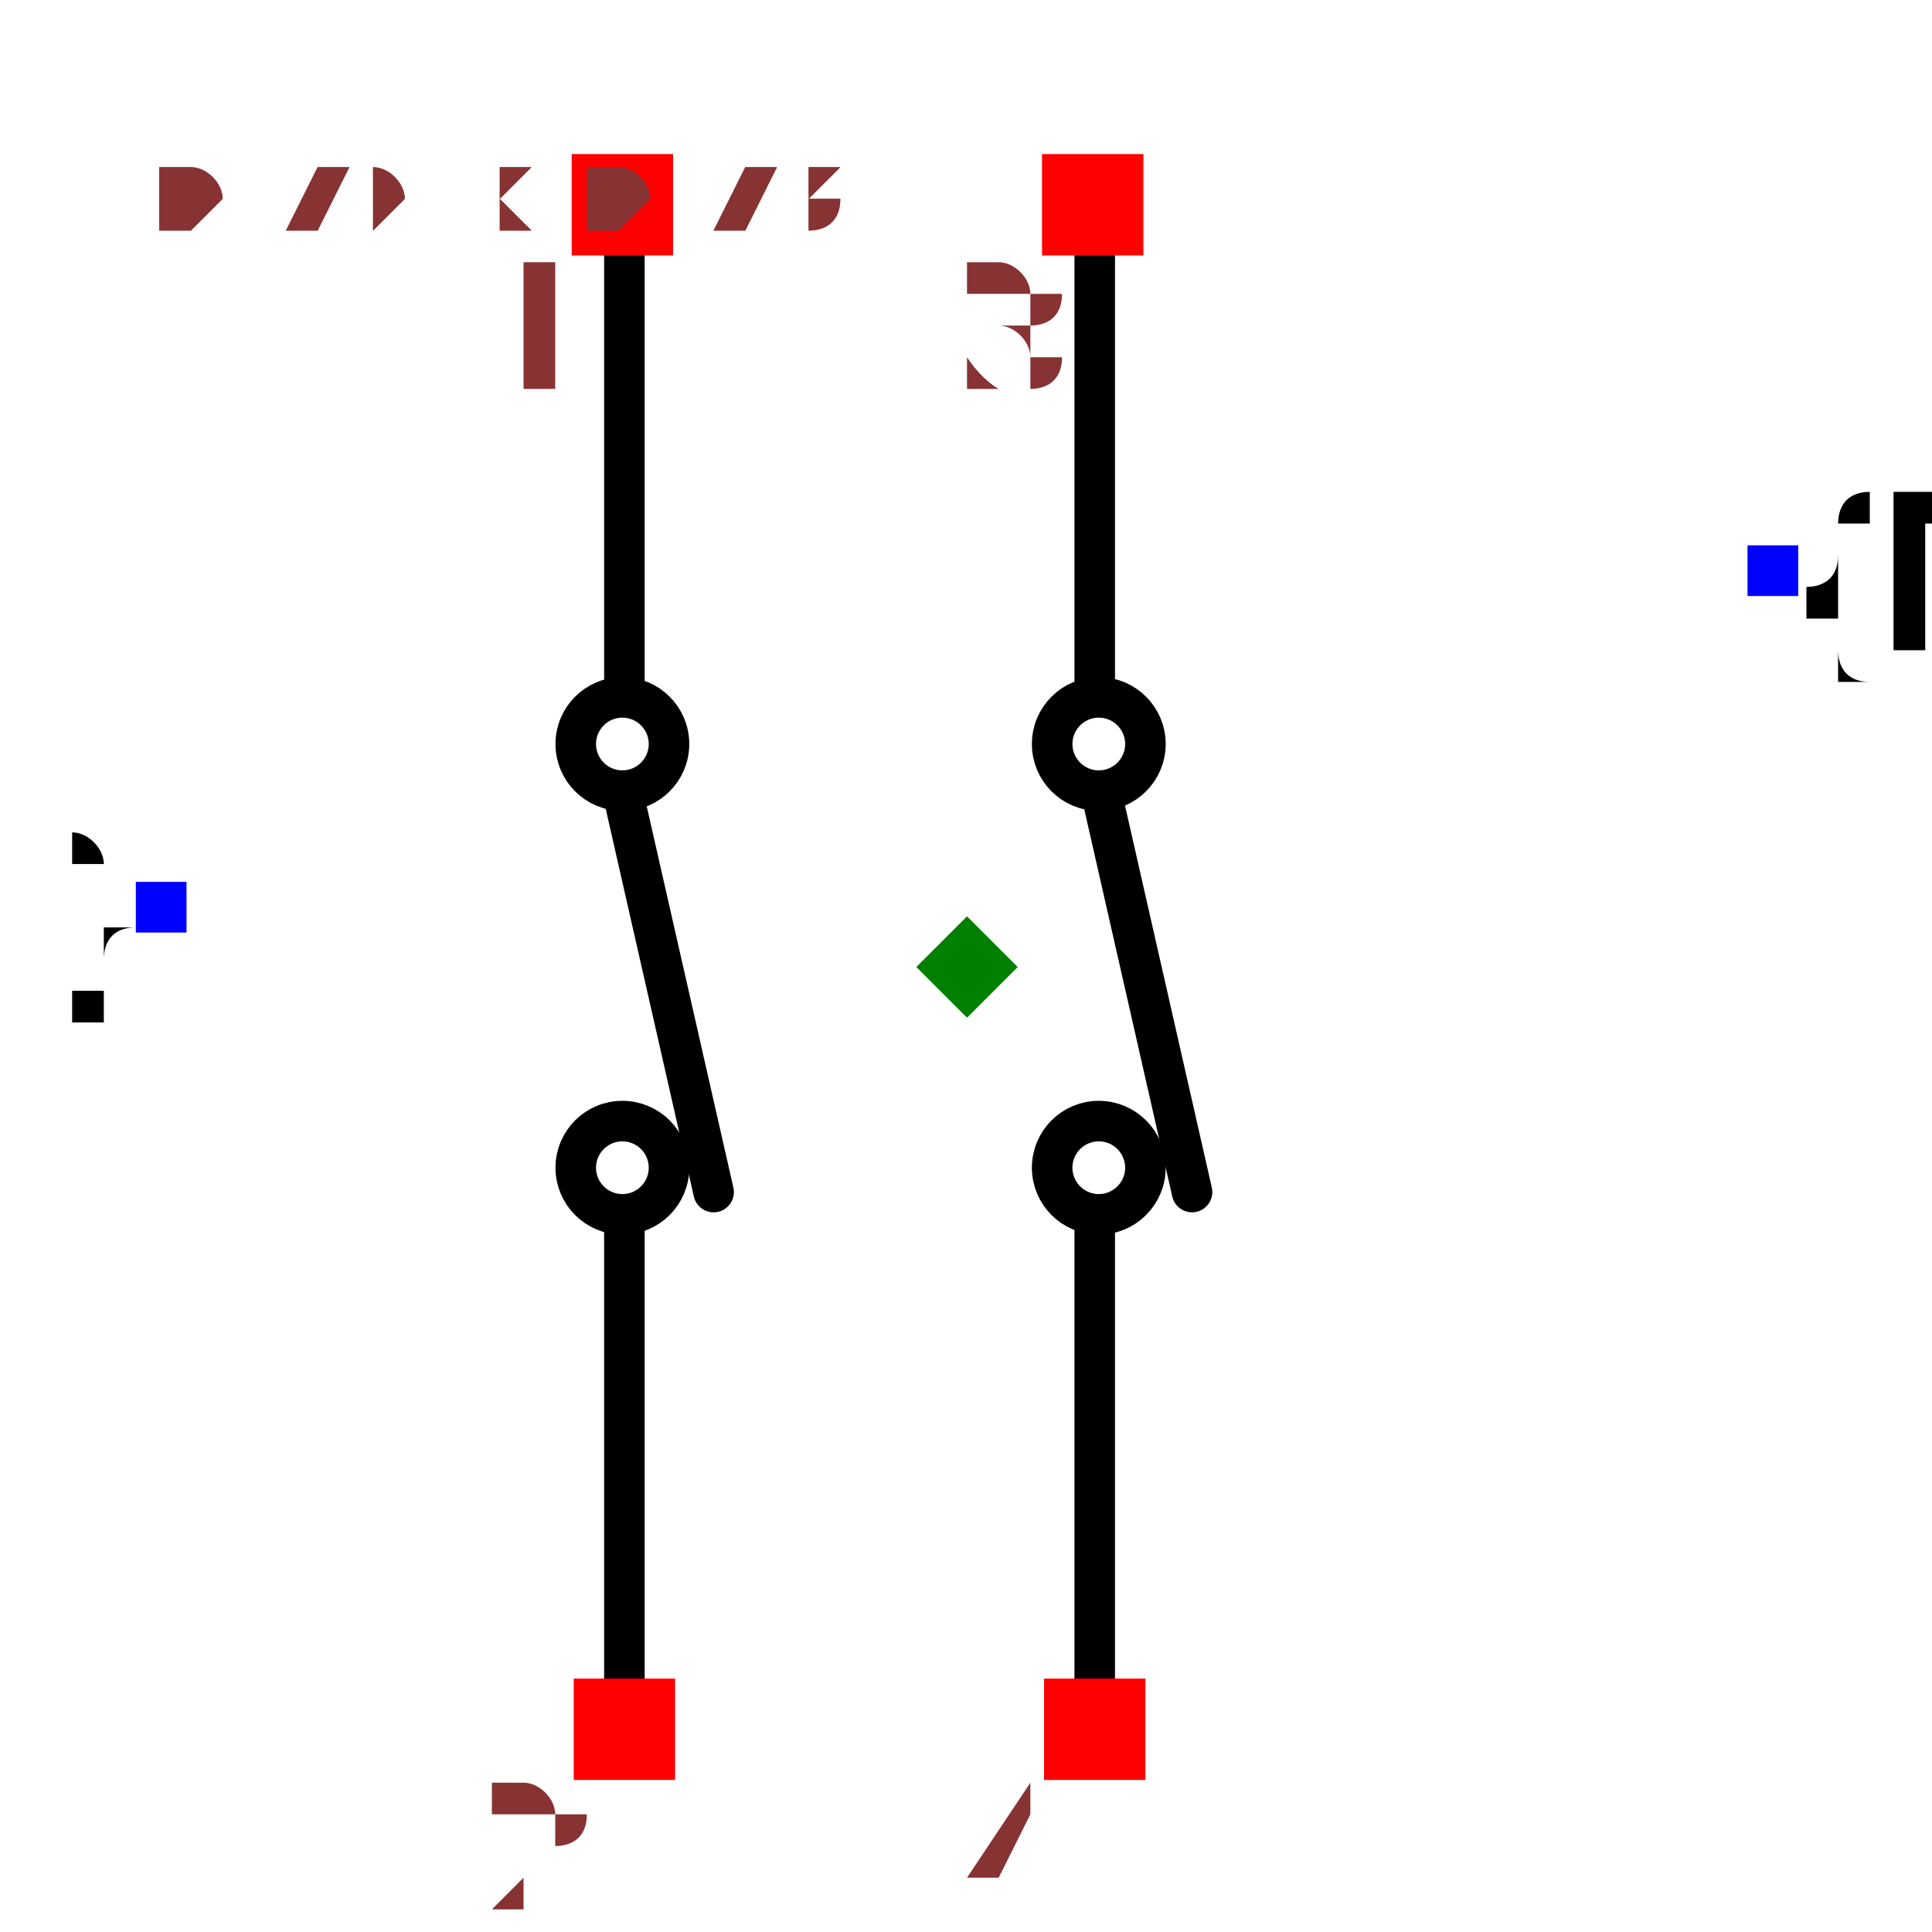
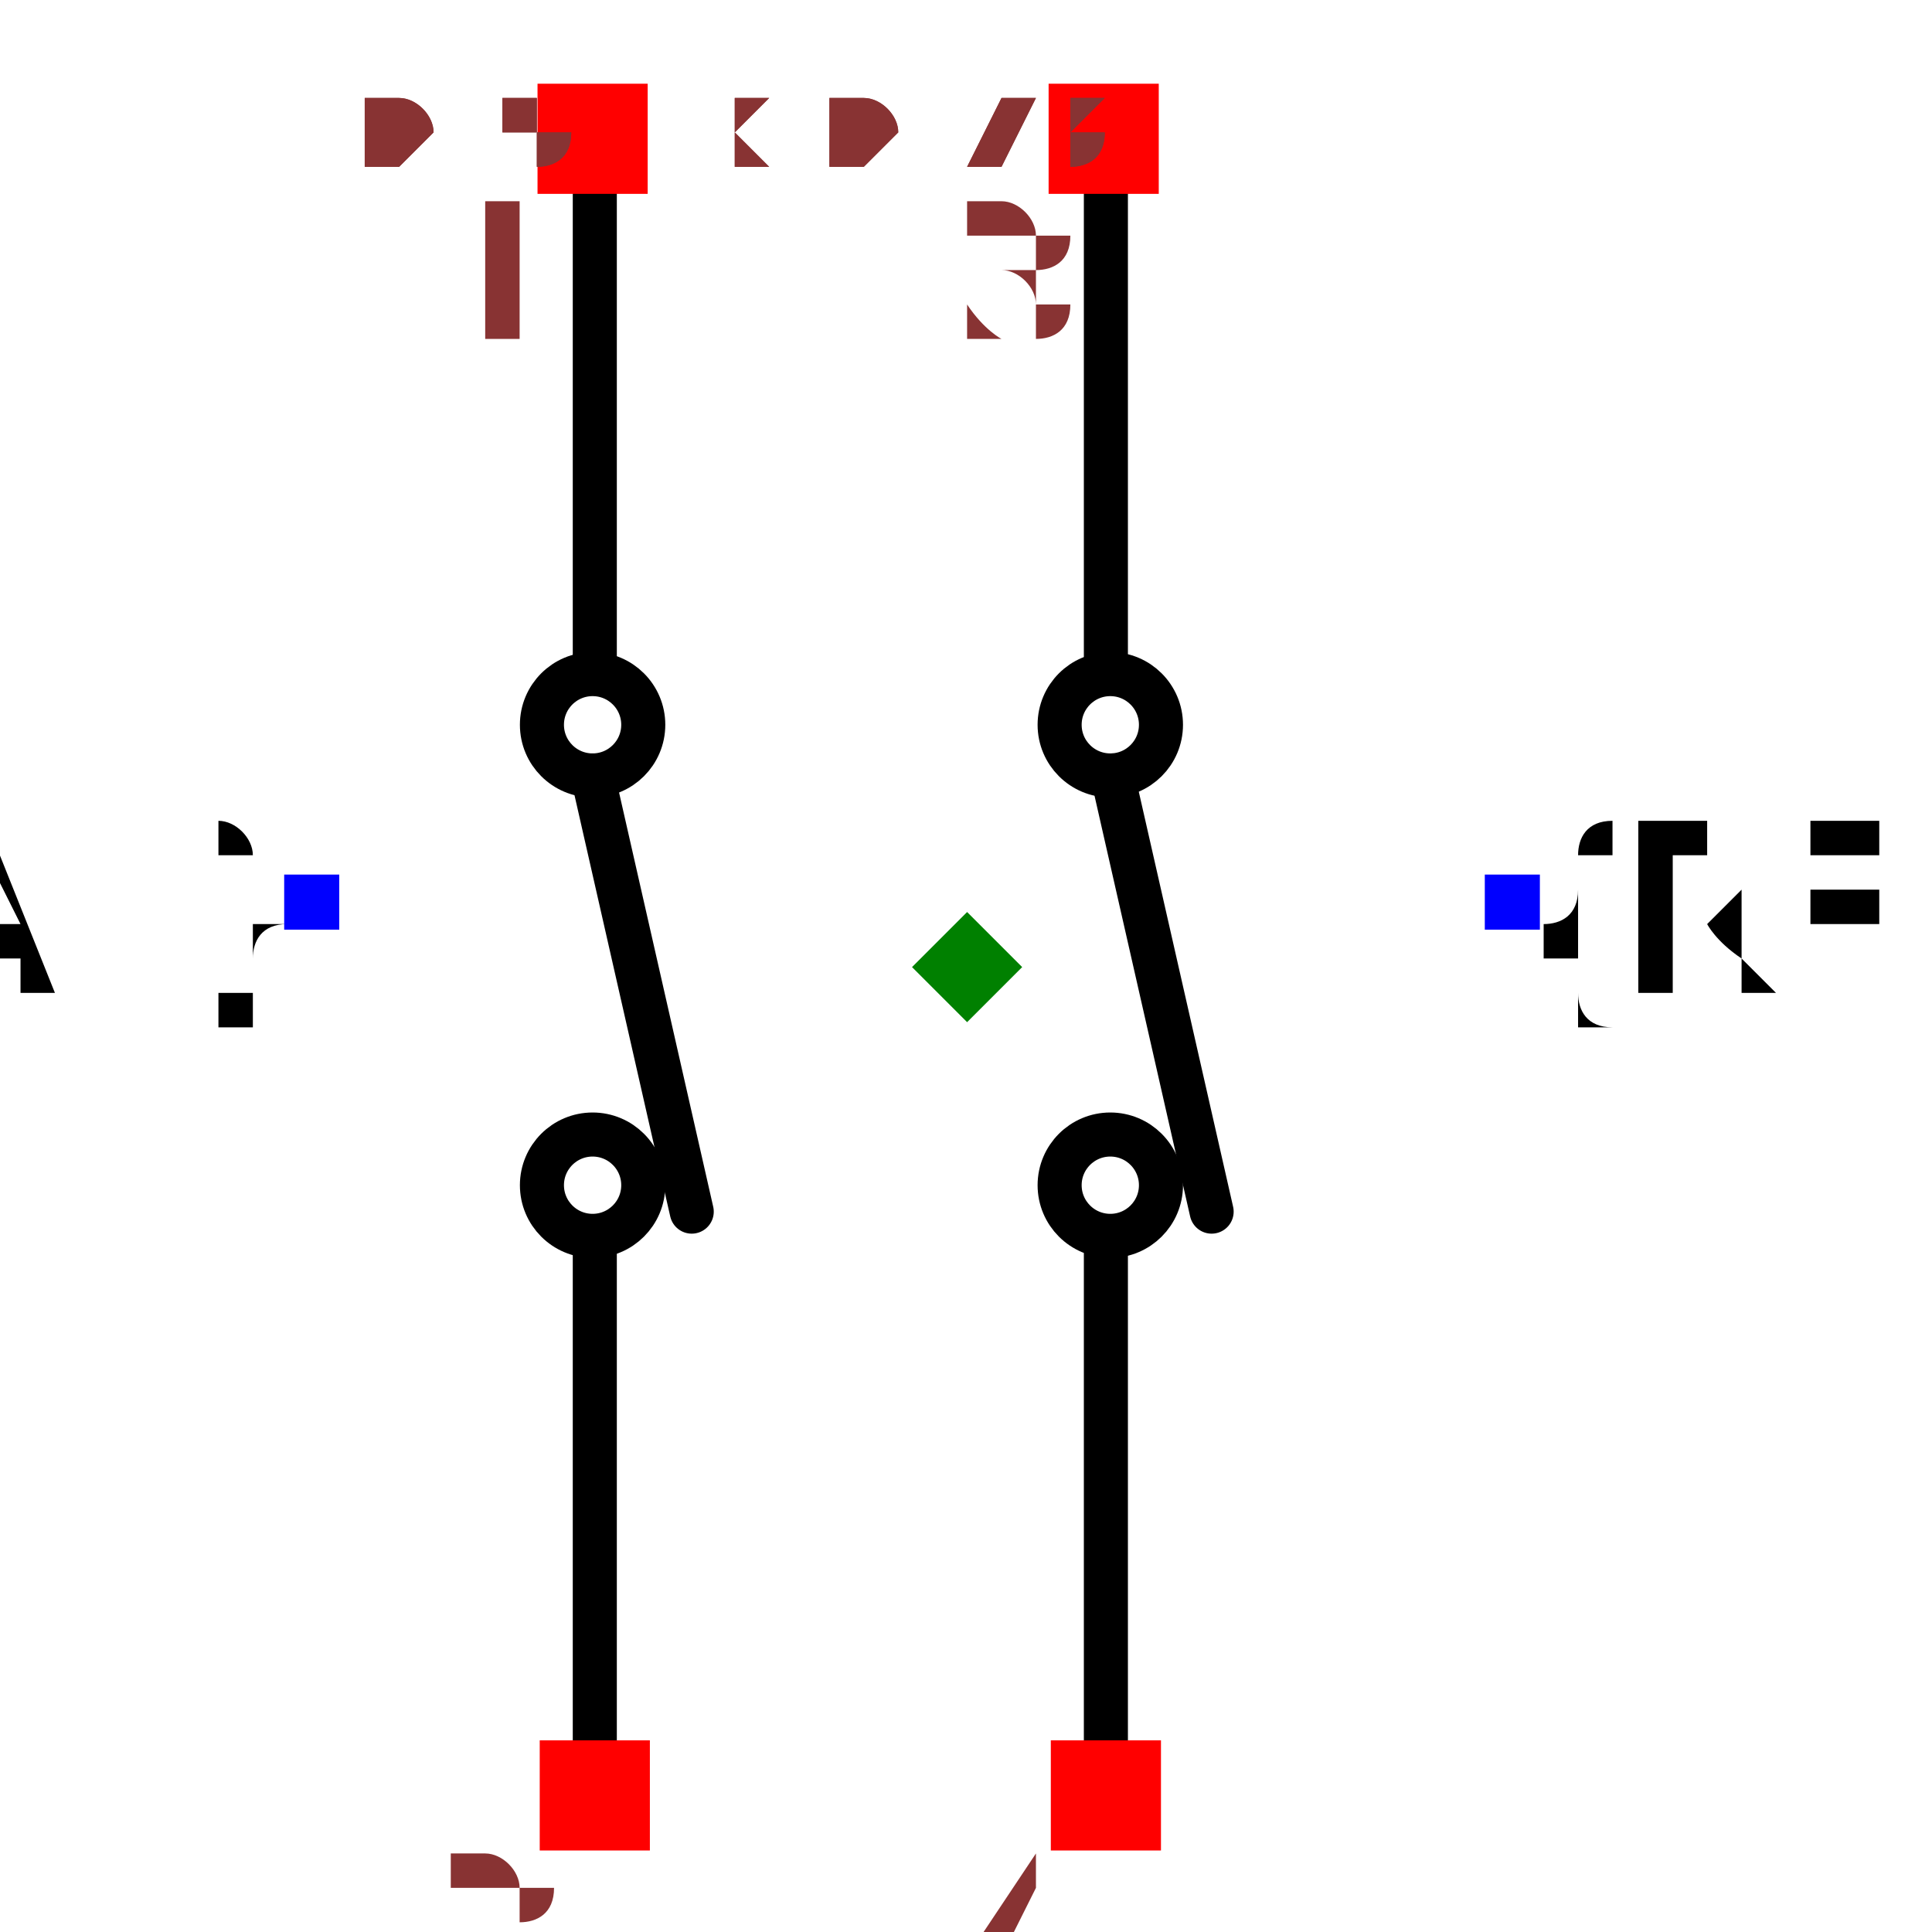
- <svg xmlns="http://www.w3.org/2000/svg" width="150" height="150" viewBox="-0.477 -0.439 0.953 0.877">
+ <svg xmlns="http://www.w3.org/2000/svg" width="150" height="150" viewBox="-0.327 -0.439 0.653 0.877">
  <path d="M0.063,-0.362 L0.063,-0.136" fill="none" stroke="black" stroke-width="0.02" stroke-linecap="round" stroke-linejoin="round" />
  <path d="M0.066,-0.087 L0.111,0.111" fill="none" stroke="black" stroke-width="0.02" stroke-linecap="round" stroke-linejoin="round" />
  <path d="M0.063,0.128 L0.063,0.369" fill="none" stroke="black" stroke-width="0.02" stroke-linecap="round" stroke-linejoin="round" />
  <path d="M-0.169,-0.362 L-0.169,-0.136" fill="none" stroke="black" stroke-width="0.02" stroke-linecap="round" stroke-linejoin="round" />
  <path d="M-0.17,-0.087 L-0.125,0.111" fill="none" stroke="black" stroke-width="0.02" stroke-linecap="round" stroke-linejoin="round" />
  <path d="M-0.169,0.128 L-0.169,0.369" fill="none" stroke="black" stroke-width="0.02" stroke-linecap="round" stroke-linejoin="round" />
-   <text x="0.397" y="-0.196" dx="0" dy="0.038" text-anchor="start" style="font: 0.1px monospace; fill: black">{REF}</text>
-   <rect x="0.385" y="-0.208" width="0.025" height="0.025" fill="blue" />
-   <text x="-0.397" y="-0.029" dx="0" dy="0.038" text-anchor="end" style="font: 0.1px monospace; fill: black">{VAL}</text>
-   <rect x="-0.41" y="-0.042" width="0.025" height="0.025" fill="blue" />
+   <text x="0.247" y="-0.029" dx="0" dy="0.038" text-anchor="start" style="font: 0.1px monospace; fill: black">{REF}</text>
+   <rect x="0.235" y="-0.042" width="0.025" height="0.025" fill="blue" />
+   <text x="-0.297" y="-0.029" dx="0" dy="0.038" text-anchor="end" style="font: 0.1px monospace; fill: black">{VAL}</text>
+   <rect x="-0.31" y="-0.042" width="0.025" height="0.025" fill="blue" />
  <circle cx="0.065" cy="0.099" r="0.023" fill="none" stroke="black" stroke-width="0.02" />
  <circle cx="-0.17" cy="0.099" r="0.023" fill="none" stroke="black" stroke-width="0.02" />
  <circle cx="0.065" cy="-0.11" r="0.023" fill="none" stroke="black" stroke-width="0.02" />
  <circle cx="-0.17" cy="-0.11" r="0.023" fill="none" stroke="black" stroke-width="0.02" />
  <rect x="-0.195" y="-0.401" width="0.05" height="0.05" fill="red" />
  <text x="-0.21" y="-0.286" text-anchor="middle" style="font: 0.08px monospace; fill: #833;">1</text>
  <rect x="0.037" y="-0.401" width="0.05" height="0.05" fill="red" />
  <text x="0.022" y="-0.286" text-anchor="middle" style="font: 0.08px monospace; fill: #833;">3</text>
  <rect x="-0.194" y="0.351" width="0.05" height="0.05" fill="red" />
  <text x="-0.209" y="0.466" text-anchor="middle" style="font: 0.08px monospace; fill: #833;">2</text>
  <rect x="0.038" y="0.351" width="0.05" height="0.05" fill="red" />
  <text x="0.023" y="0.466" text-anchor="middle" style="font: 0.08px monospace; fill: #833;">4</text>
  <path d="M -1.1102230246251565e-16 -0.025 L 0.025 -1.1102230246251565e-16 L -1.1102230246251565e-16 0.025 L -0.025 -1.1102230246251565e-16 Z" fill="green" />
-   <text x="-0.397" y="-0.365" style="font: 0.05px monospace; fill: #833;">0.79 x 0.73</text>
-   <text x="-0.397" y="-0.365" style="font: 0.05px monospace; fill: #833;">0.79 x 0.73</text>
+   <text x="-0.272" y="-0.365" style="font: 0.05px monospace; fill: #833;">0.54 x 0.73</text>
+   <text x="-0.272" y="-0.365" style="font: 0.05px monospace; fill: #833;">0.54 x 0.73</text>
</svg>
